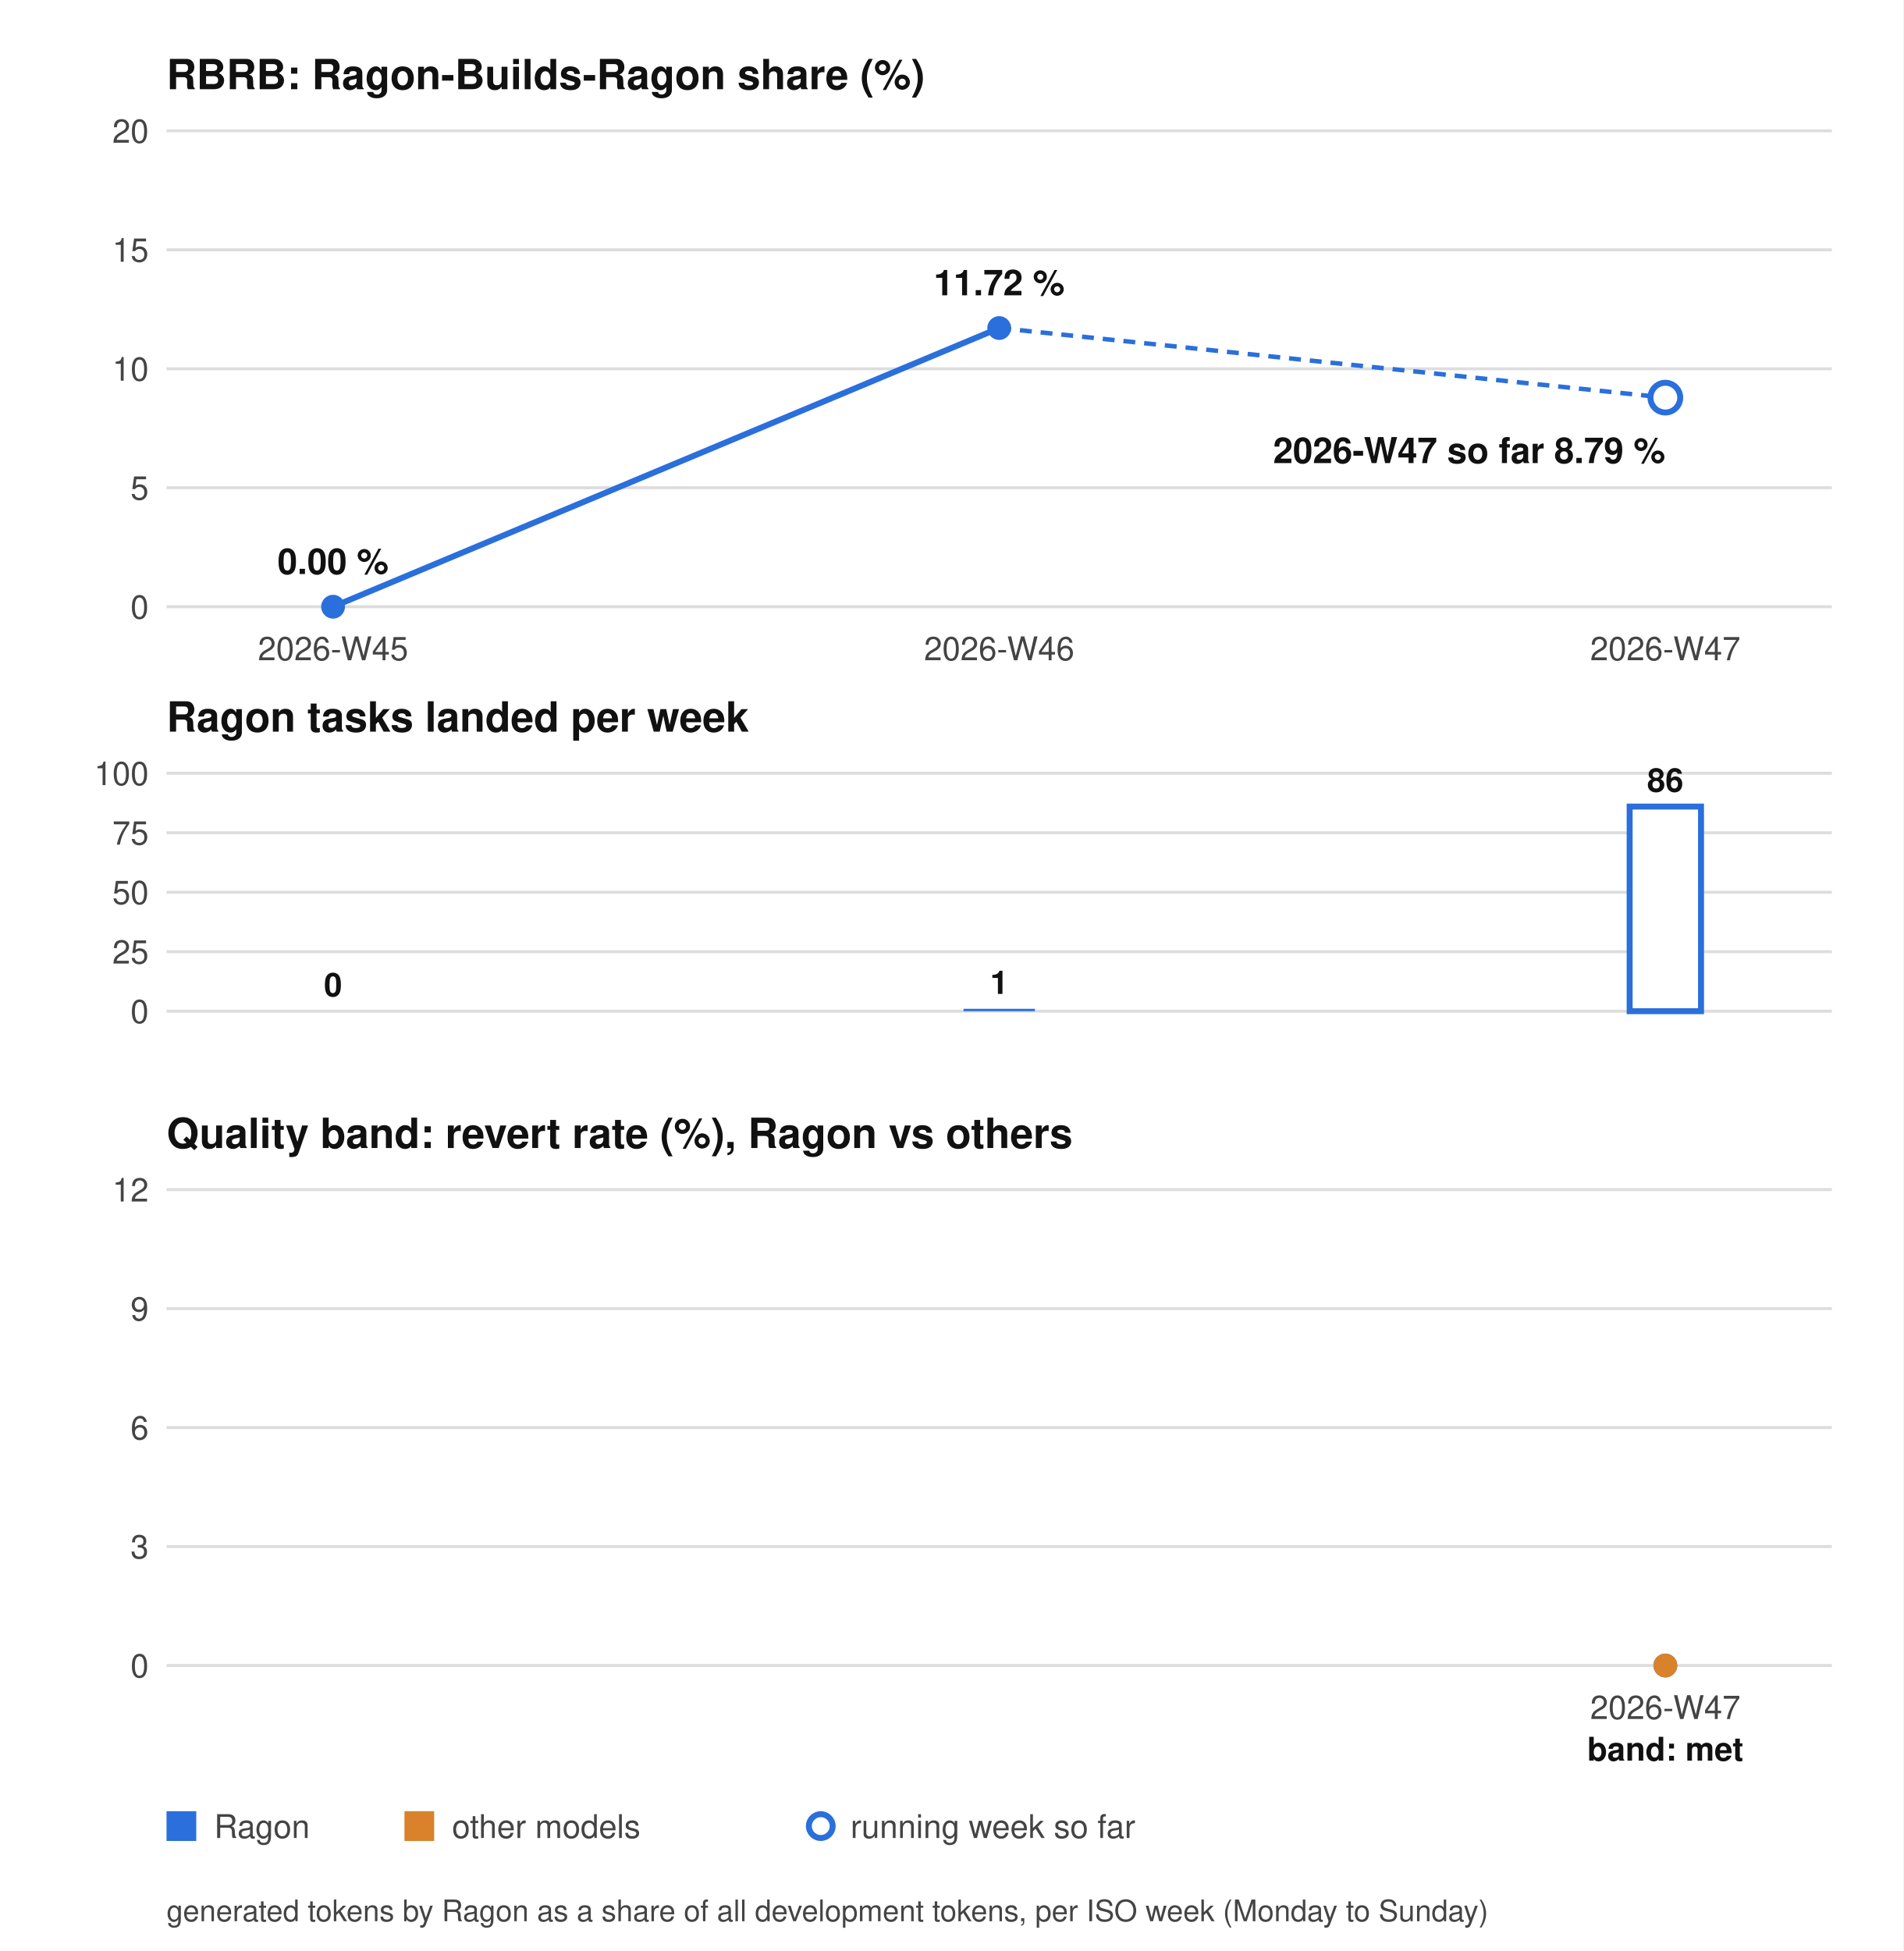
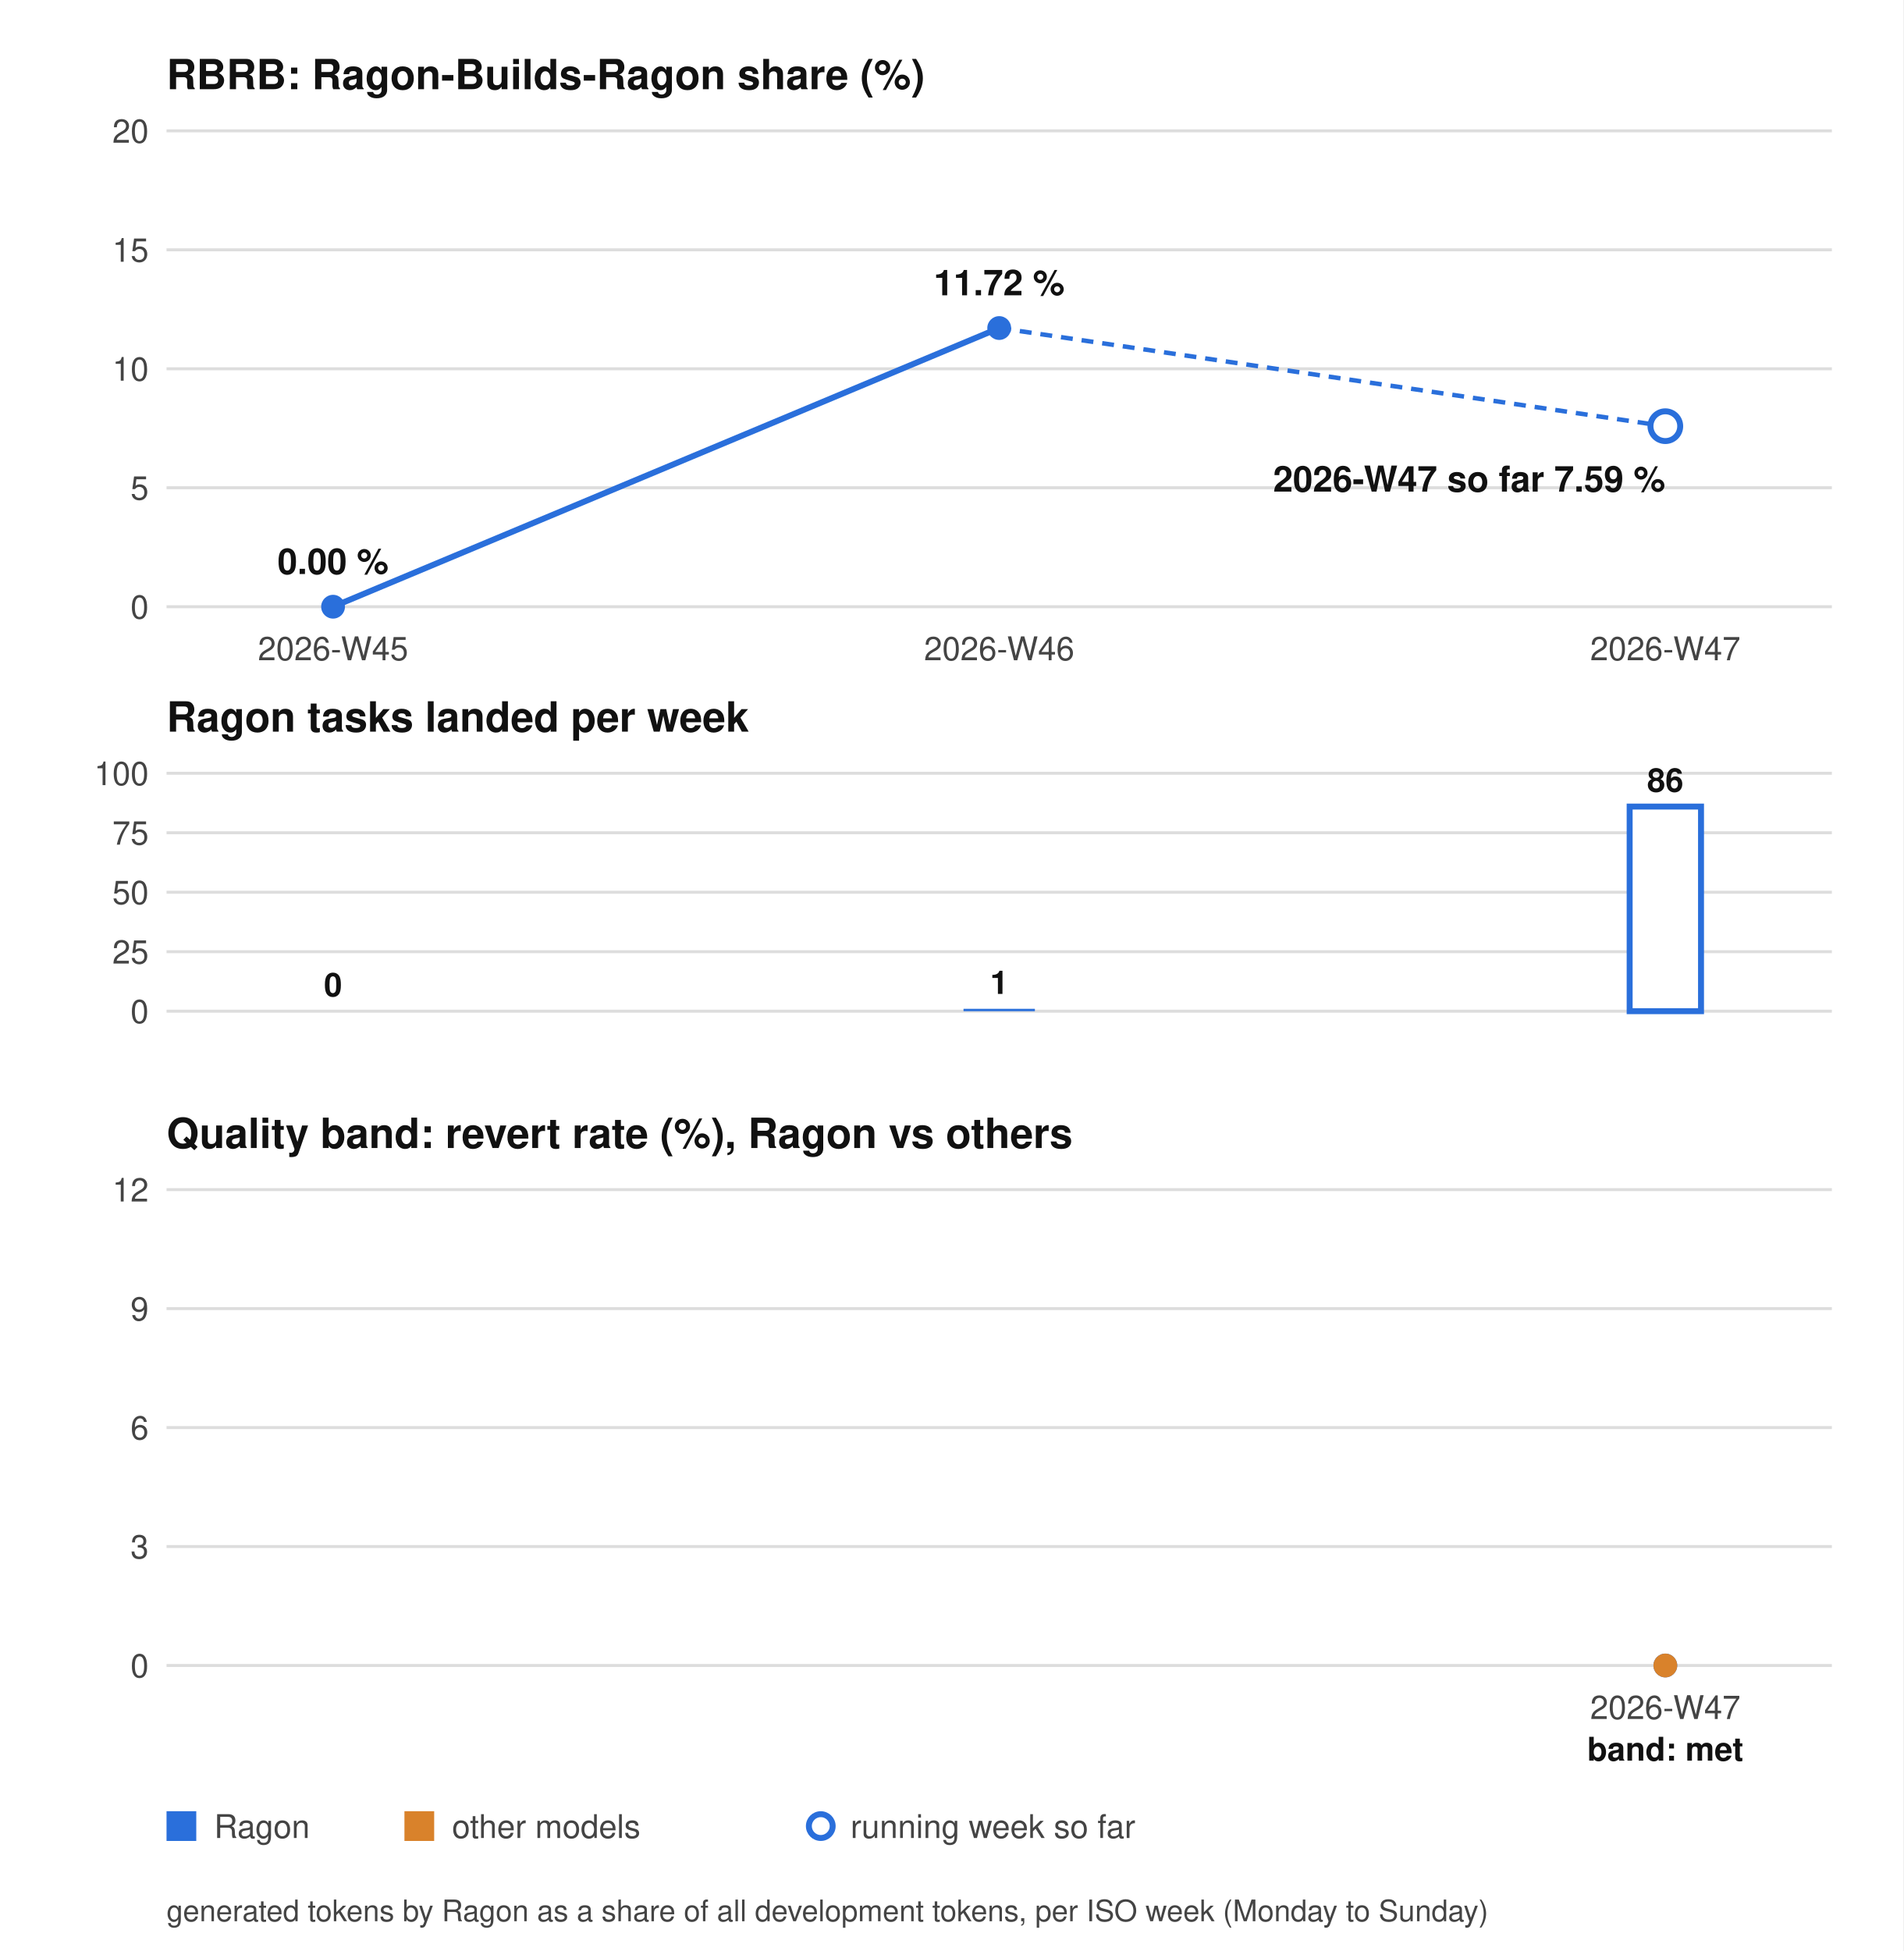
<svg xmlns="http://www.w3.org/2000/svg" width="640" height="656" viewBox="0 0 640 656" role="img" aria-label="RBRB chart">
  <style>.bg{fill:#ffffff}.tx{fill:#444444}.hd{fill:#111111}.gr{stroke:#dddddd}.ln{stroke:#2a6fdb}.dot{fill:#2a6fdb}.ln2{stroke:#d9822b}.dot2{fill:#d9822b}.tg{stroke:#8250df}.bar{fill:#2a6fdb}.barh{fill:#ffffff;stroke:#2a6fdb;stroke-width:2}.hollow{fill:#ffffff;stroke:#2a6fdb;stroke-width:2}@media (prefers-color-scheme: dark){.bg{fill:#0d1117}.tx{fill:#9da7b3}.hd{fill:#f0f6fc}.gr{stroke:#30363d}.ln{stroke:#58a6ff}.dot{fill:#58a6ff}.ln2{stroke:#e3a24b}.dot2{fill:#e3a24b}.tg{stroke:#bc8cff}.bar{fill:#58a6ff}.barh{fill:#0d1117;stroke:#58a6ff}.hollow{fill:#0d1117;stroke:#58a6ff}}</style>
  <rect class="bg" width="640" height="656" />
  <g font-family="system-ui, -apple-system, Segoe UI, Helvetica, Arial, sans-serif" font-size="11">
    <text class="hd" x="56" y="30" font-size="14" font-weight="bold">RBRB: Ragon-Builds-Ragon share (%)</text>
    <line class="gr" x1="56" y1="204.0" x2="616" y2="204.0" />
    <text class="tx" x="50" y="208.0" text-anchor="end">0</text>
    <line class="gr" x1="56" y1="164.0" x2="616" y2="164.0" />
    <text class="tx" x="50" y="168.0" text-anchor="end">5</text>
    <line class="gr" x1="56" y1="124.0" x2="616" y2="124.0" />
    <text class="tx" x="50" y="128.0" text-anchor="end">10</text>
    <line class="gr" x1="56" y1="84.0" x2="616" y2="84.0" />
    <text class="tx" x="50" y="88.0" text-anchor="end">15</text>
    <line class="gr" x1="56" y1="44.0" x2="616" y2="44.0" />
    <text class="tx" x="50" y="48.0" text-anchor="end">20</text>
    <polyline class="ln" points="112.0,204.0 336.0,110.3" fill="none" stroke-width="2" />
    <circle class="dot" cx="112.0" cy="204.0" r="4" />
    <circle class="dot" cx="336.0" cy="110.3" r="4" />
-     <line class="ln" x1="336.0" y1="110.3" x2="560.0" y2="133.7" stroke-width="1.5" stroke-dasharray="4 3" />
-     <circle class="hollow" cx="560.0" cy="133.7" r="5" />
+     <line class="ln" x1="336.0" y1="110.3" x2="560.0" y2="143.3" stroke-width="1.5" stroke-dasharray="4 3" />
+     <circle class="hollow" cx="560.0" cy="143.3" r="5" />
    <text class="hd" x="56" y="246" font-size="14" font-weight="bold">Ragon tasks landed per week</text>
    <line class="gr" x1="56" y1="340.0" x2="616" y2="340.0" />
    <text class="tx" x="50" y="344.0" text-anchor="end">0</text>
    <line class="gr" x1="56" y1="320.0" x2="616" y2="320.0" />
    <text class="tx" x="50" y="324.0" text-anchor="end">25</text>
    <line class="gr" x1="56" y1="300.0" x2="616" y2="300.0" />
    <text class="tx" x="50" y="304.0" text-anchor="end">50</text>
    <line class="gr" x1="56" y1="280.0" x2="616" y2="280.0" />
    <text class="tx" x="50" y="284.0" text-anchor="end">75</text>
    <line class="gr" x1="56" y1="260.0" x2="616" y2="260.0" />
    <text class="tx" x="50" y="264.0" text-anchor="end">100</text>
    <rect class="bar" x="100.0" y="340.0" width="24" height="0.0" />
    <text class="hd" x="112.0" y="335.0" text-anchor="middle" font-weight="bold">0</text>
    <rect class="bar" x="324.0" y="339.2" width="24" height="0.8" />
    <text class="hd" x="336.0" y="334.2" text-anchor="middle" font-weight="bold">1</text>
    <rect class="barh" x="548.0" y="271.2" width="24" height="68.8" />
    <text class="hd" x="560.0" y="266.2" text-anchor="middle" font-weight="bold">86</text>
    <text class="tx" x="112.0" y="222" text-anchor="middle">2026-W45</text>
    <text class="tx" x="336.0" y="222" text-anchor="middle">2026-W46</text>
    <text class="tx" x="560.0" y="222" text-anchor="middle">2026-W47</text>
    <text class="hd" x="112.0" y="193.0" text-anchor="middle" font-size="12" font-weight="bold">0.00 %</text>
    <text class="hd" x="336.0" y="99.3" text-anchor="middle" font-size="12" font-weight="bold">11.72 %</text>
-     <text class="hd" x="560.0" y="155.7" text-anchor="end" font-size="12" font-weight="bold">2026-W47 so far 8.79 %</text>
+     <text class="hd" x="560.0" y="165.3" text-anchor="end" font-size="12" font-weight="bold">2026-W47 so far 7.59 %</text>
    <text class="hd" x="56" y="386" font-size="14" font-weight="bold">Quality band: revert rate (%), Ragon vs others</text>
    <line class="gr" x1="56" y1="560.0" x2="616" y2="560.0" />
    <text class="tx" x="50" y="564.0" text-anchor="end">0</text>
    <line class="gr" x1="56" y1="520.0" x2="616" y2="520.0" />
    <text class="tx" x="50" y="524.0" text-anchor="end">3</text>
    <line class="gr" x1="56" y1="480.0" x2="616" y2="480.0" />
    <text class="tx" x="50" y="484.0" text-anchor="end">6</text>
    <line class="gr" x1="56" y1="440.0" x2="616" y2="440.0" />
    <text class="tx" x="50" y="444.0" text-anchor="end">9</text>
    <line class="gr" x1="56" y1="400.0" x2="616" y2="400.0" />
    <text class="tx" x="50" y="404.0" text-anchor="end">12</text>
    <circle class="dot" cx="560.0" cy="560.0" r="4" />
    <circle class="dot2" cx="560.0" cy="560.0" r="4" />
    <text class="tx" x="560.0" y="578" text-anchor="middle">2026-W47</text>
    <text class="hd" x="560.0" y="592" text-anchor="middle" font-weight="bold">band: met</text>
    <rect class="dot" x="56" y="609" width="10" height="10" />
    <text class="tx" x="72" y="618">Ragon</text>
    <rect class="dot2" x="136" y="609" width="10" height="10" />
    <text class="tx" x="152" y="618">other models</text>
    <circle class="hollow" cx="276" cy="614" r="4" />
    <text class="tx" x="286" y="618">running week so far</text>
    <text class="tx" x="56" y="646" font-size="10">generated tokens by Ragon as a share of all development tokens, per ISO week (Monday to Sunday)</text>
  </g>
</svg>
